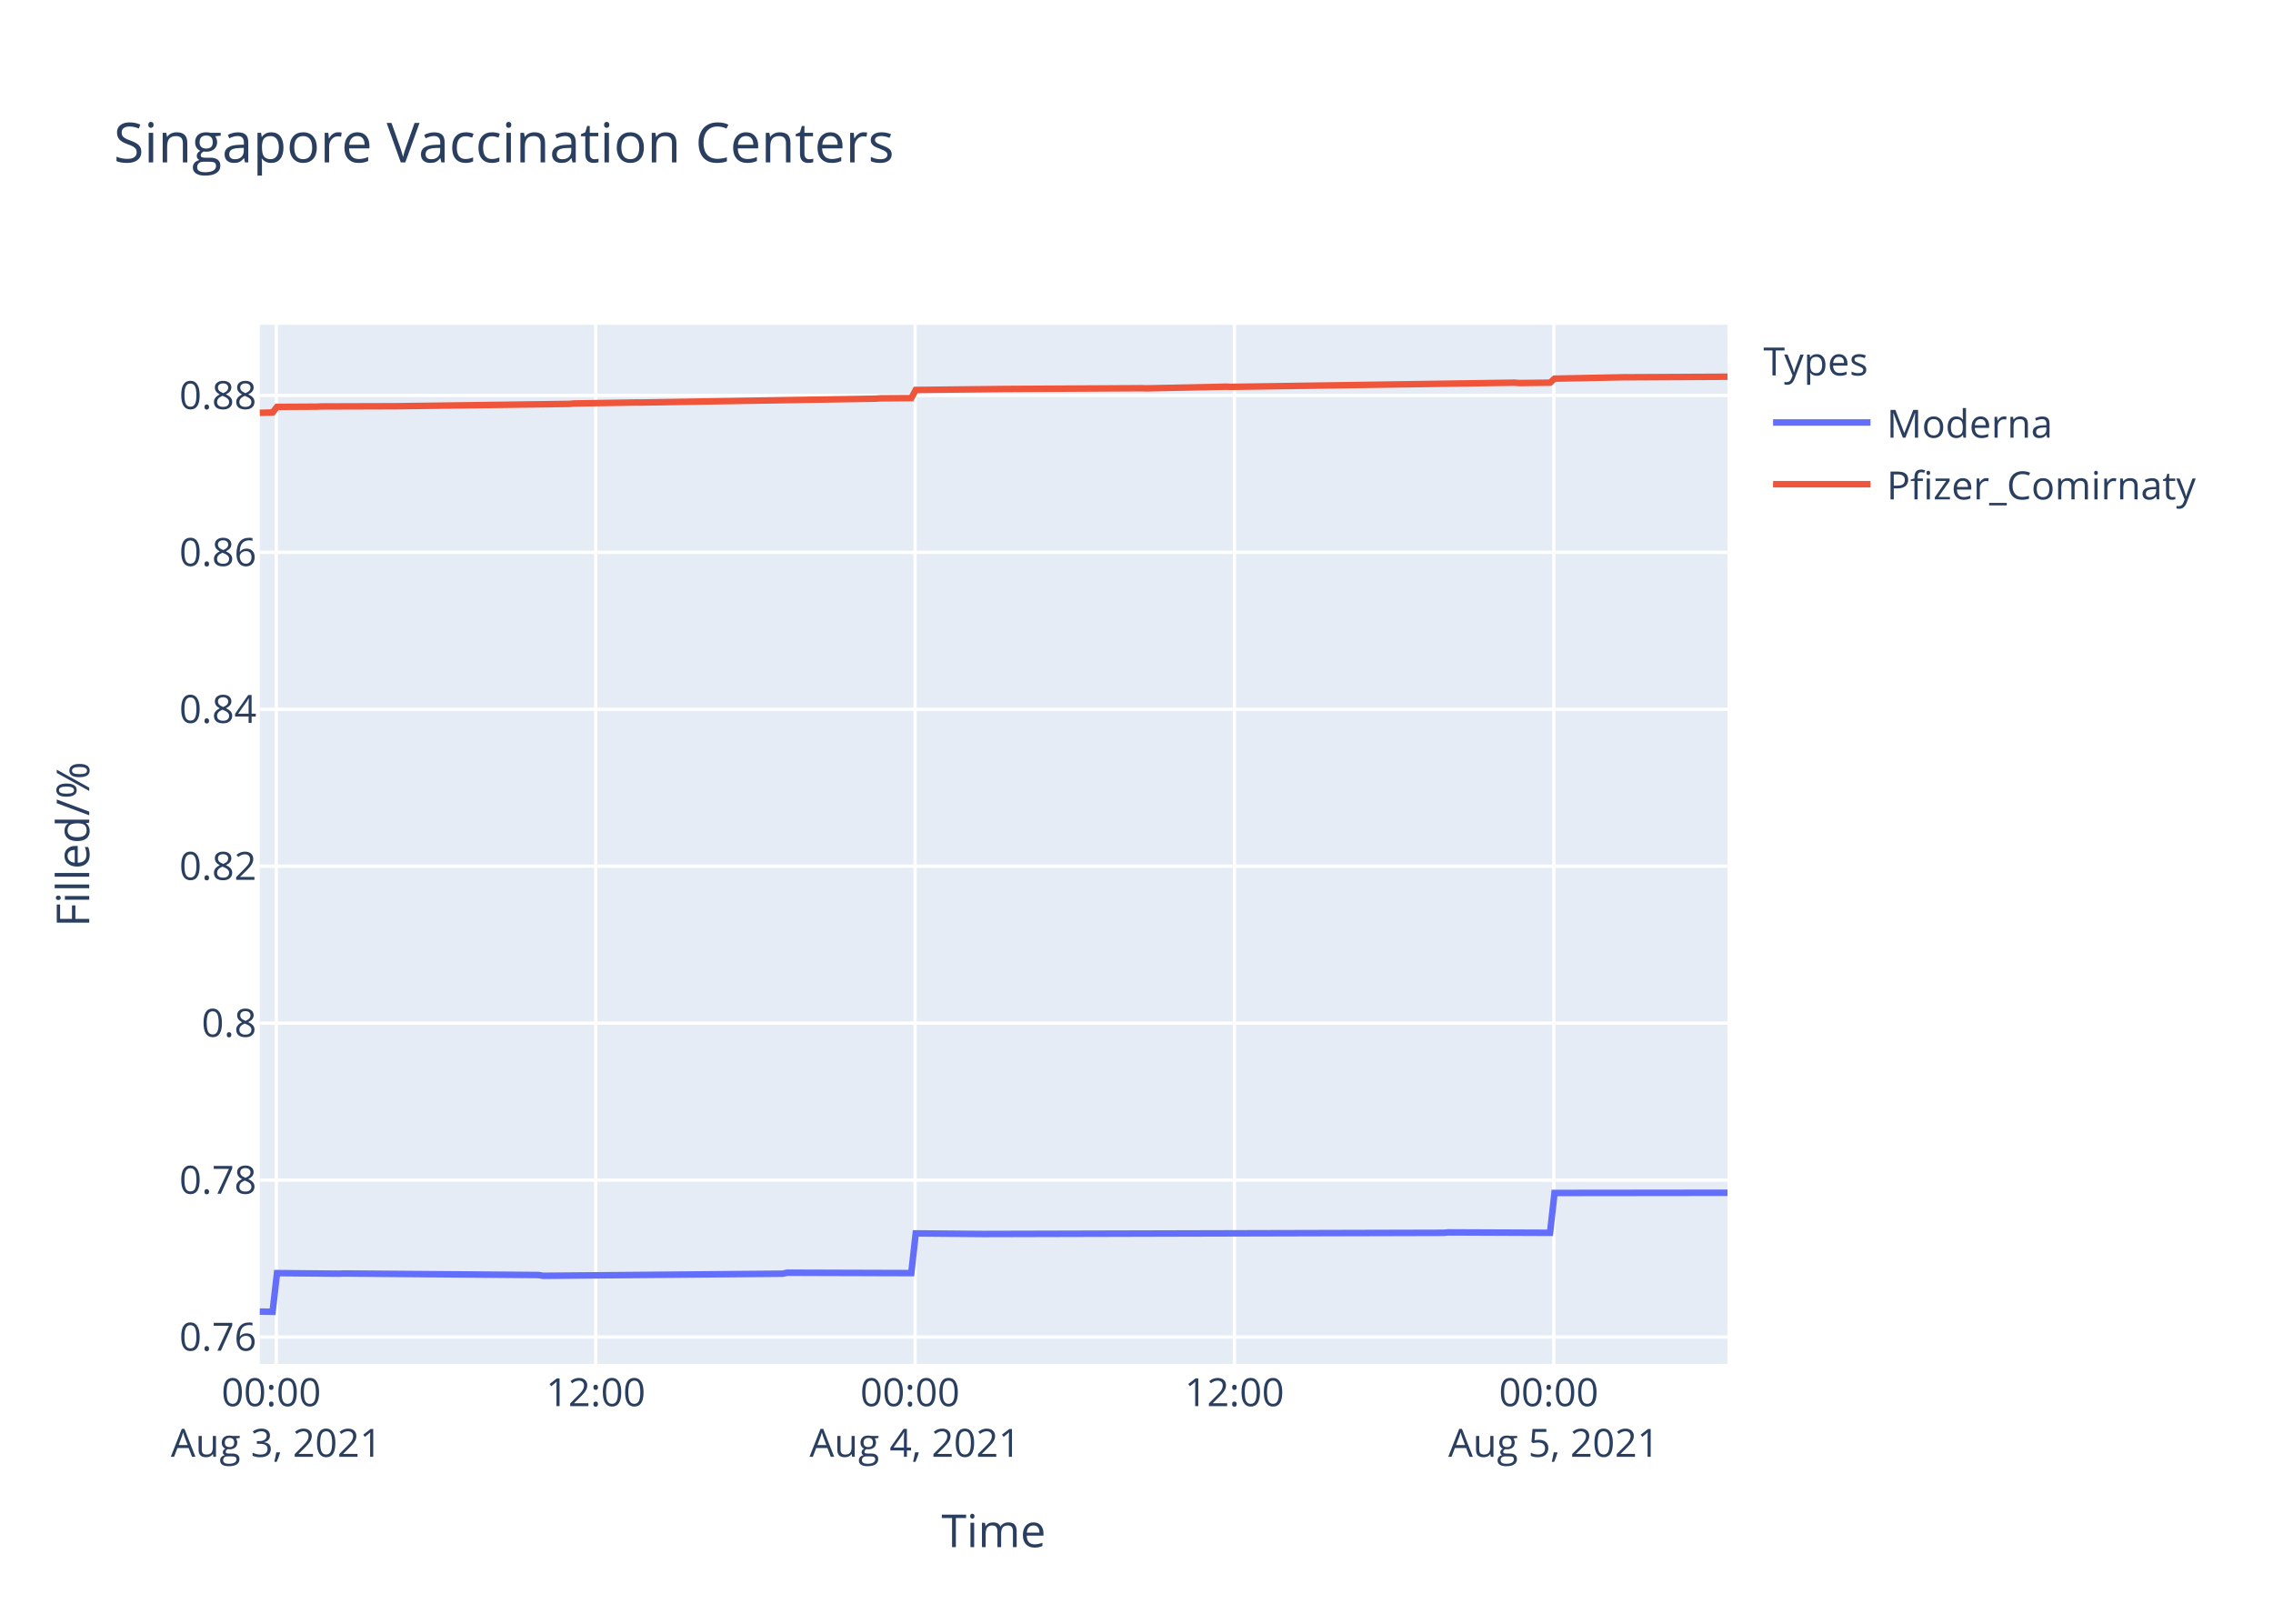
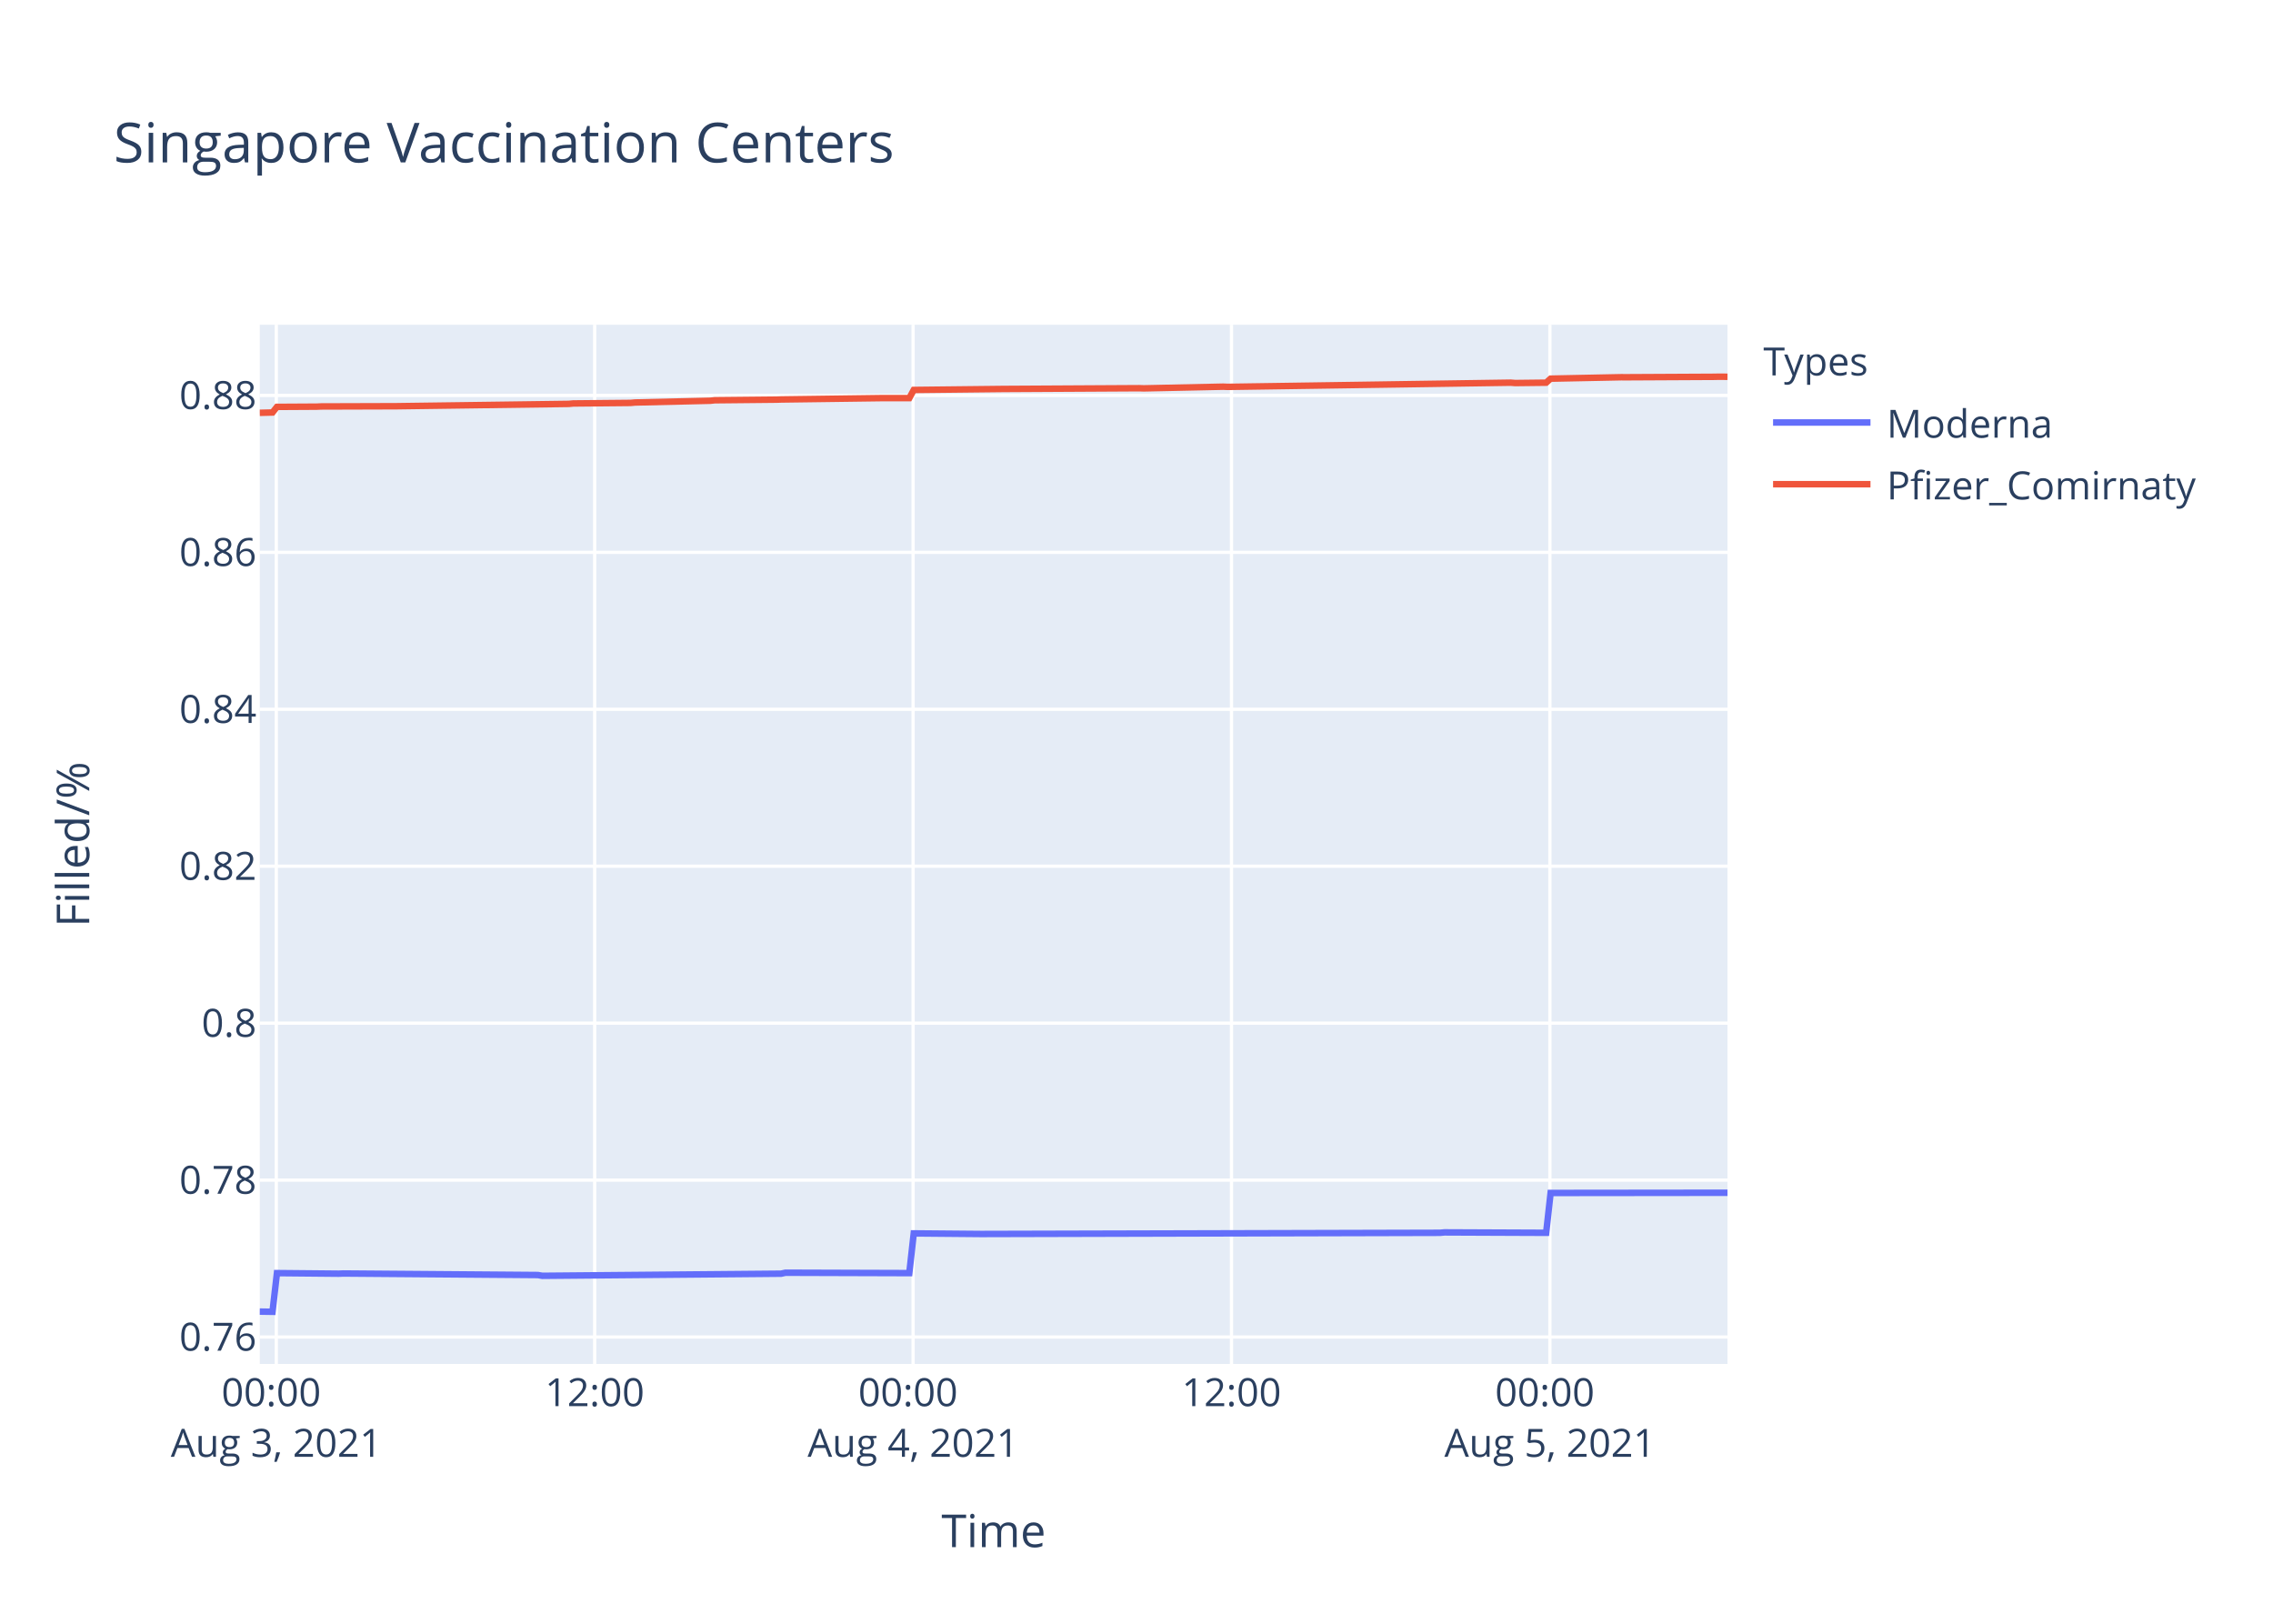
<svg xmlns="http://www.w3.org/2000/svg" class="main-svg" width="700" height="500" style="" viewBox="0 0 700 500">
  <rect x="0" y="0" width="700" height="500" style="fill: rgb(255, 255, 255); fill-opacity: 1;" />
-   <defs id="defs-4b5e5e">
+   <defs id="defs-116be2">
    <g class="clips">
-       <clipPath id="clip4b5e5exyplot" class="plotclip">
+       <clipPath id="clip116be2xyplot" class="plotclip">
        <rect width="452" height="320" />
      </clipPath>
-       <clipPath class="axesclip" id="clip4b5e5ex">
+       <clipPath class="axesclip" id="clip116be2x">
        <rect x="80" y="0" width="452" height="500" />
      </clipPath>
-       <clipPath class="axesclip" id="clip4b5e5ey">
+       <clipPath class="axesclip" id="clip116be2y">
        <rect x="0" y="100" width="700" height="320" />
      </clipPath>
-       <clipPath class="axesclip" id="clip4b5e5exy">
+       <clipPath class="axesclip" id="clip116be2xy">
        <rect x="80" y="100" width="452" height="320" />
      </clipPath>
    </g>
    <g class="gradients" />
  </defs>
  <g class="bglayer">
    <rect class="bg" x="80" y="100" width="452" height="320" style="fill: rgb(229, 236, 246); fill-opacity: 1; stroke-width: 0;" />
  </g>
  <g class="layer-below">
    <g class="imagelayer" />
    <g class="shapelayer" />
  </g>
  <g class="cartesianlayer">
    <g class="subplot xy">
      <g class="layer-subplot">
        <g class="shapelayer" />
        <g class="imagelayer" />
      </g>
      <g class="gridlayer">
        <g class="x">
-           <path class="xgrid crisp" transform="translate(85.1,0)" d="M0,100v320" style="stroke: rgb(255, 255, 255); stroke-opacity: 1; stroke-width: 1px;" />
-           <path class="xgrid crisp" transform="translate(183.46,0)" d="M0,100v320" style="stroke: rgb(255, 255, 255); stroke-opacity: 1; stroke-width: 1px;" />
-           <path class="xgrid crisp" transform="translate(281.81,0)" d="M0,100v320" style="stroke: rgb(255, 255, 255); stroke-opacity: 1; stroke-width: 1px;" />
-           <path class="xgrid crisp" transform="translate(380.16,0)" d="M0,100v320" style="stroke: rgb(255, 255, 255); stroke-opacity: 1; stroke-width: 1px;" />
-           <path class="xgrid crisp" transform="translate(478.51,0)" d="M0,100v320" style="stroke: rgb(255, 255, 255); stroke-opacity: 1; stroke-width: 1px;" />
+           <path class="xgrid crisp" transform="translate(85.09,0)" d="M0,100v320" style="stroke: rgb(255, 255, 255); stroke-opacity: 1; stroke-width: 1px;" />
+           <path class="xgrid crisp" transform="translate(183.14,0)" d="M0,100v320" style="stroke: rgb(255, 255, 255); stroke-opacity: 1; stroke-width: 1px;" />
+           <path class="xgrid crisp" transform="translate(281.2,0)" d="M0,100v320" style="stroke: rgb(255, 255, 255); stroke-opacity: 1; stroke-width: 1px;" />
+           <path class="xgrid crisp" transform="translate(379.25,0)" d="M0,100v320" style="stroke: rgb(255, 255, 255); stroke-opacity: 1; stroke-width: 1px;" />
+           <path class="xgrid crisp" transform="translate(477.31,0)" d="M0,100v320" style="stroke: rgb(255, 255, 255); stroke-opacity: 1; stroke-width: 1px;" />
        </g>
        <g class="y">
          <path class="ygrid crisp" transform="translate(0,411.71)" d="M80,0h452" style="stroke: rgb(255, 255, 255); stroke-opacity: 1; stroke-width: 1px;" />
          <path class="ygrid crisp" transform="translate(0,363.39)" d="M80,0h452" style="stroke: rgb(255, 255, 255); stroke-opacity: 1; stroke-width: 1px;" />
          <path class="ygrid crisp" transform="translate(0,315.06)" d="M80,0h452" style="stroke: rgb(255, 255, 255); stroke-opacity: 1; stroke-width: 1px;" />
          <path class="ygrid crisp" transform="translate(0,266.73)" d="M80,0h452" style="stroke: rgb(255, 255, 255); stroke-opacity: 1; stroke-width: 1px;" />
          <path class="ygrid crisp" transform="translate(0,218.41)" d="M80,0h452" style="stroke: rgb(255, 255, 255); stroke-opacity: 1; stroke-width: 1px;" />
          <path class="ygrid crisp" transform="translate(0,170.08)" d="M80,0h452" style="stroke: rgb(255, 255, 255); stroke-opacity: 1; stroke-width: 1px;" />
          <path class="ygrid crisp" transform="translate(0,121.76)" d="M80,0h452" style="stroke: rgb(255, 255, 255); stroke-opacity: 1; stroke-width: 1px;" />
        </g>
      </g>
      <g class="zerolinelayer" />
      <path class="xlines-below" />
      <path class="ylines-below" />
      <g class="overlines-below" />
      <g class="xaxislayer-below" />
      <g class="yaxislayer-below" />
      <g class="overaxes-below" />
-       <g class="plot" transform="translate(80,100)" clip-path="url('#clip4b5e5exyplot')">
+       <g class="plot" transform="translate(80,100)" clip-path="url('#clip116be2xyplot')">
        <g class="scatterlayer mlayer">
-           <g class="trace scatter traced41e5f" style="stroke-miterlimit: 2; opacity: 1;">
+           <g class="trace scatter trace837c81" style="stroke-miterlimit: 2; opacity: 1;">
            <g class="fills" />
            <g class="errorbars" />
            <g class="lines">
-               <path class="js-line" d="M0,303.88L3.94,303.94L5.31,292.03L24.42,292.21L25.79,292.15L85.9,292.62L87.26,292.86L161.03,292.21L162.39,291.91L200.64,292.03L202.01,279.8L222.49,279.98L223.86,279.98L364.58,279.62L365.94,279.49L397.36,279.62L398.73,267.35L452,267.29" style="vector-effect: non-scaling-stroke; fill: none; stroke: rgb(99, 110, 250); stroke-opacity: 1; stroke-width: 2px; opacity: 1;" />
+               <path class="js-line" d="M0,303.88L3.92,303.94L5.29,292.03L24.35,292.21L25.71,292.15L85.64,292.62L87,292.86L160.55,292.21L161.9,291.91L200.03,292.03L201.4,279.8L221.82,279.98L223.19,279.98L363.48,279.62L364.84,279.49L396.16,279.62L397.53,267.35L452,267.29" style="vector-effect: non-scaling-stroke; fill: none; stroke: rgb(99, 110, 250); stroke-opacity: 1; stroke-width: 2px; opacity: 1;" />
            </g>
            <g class="points" />
            <g class="text" />
          </g>
-           <g class="trace scatter trace15b2e2" style="stroke-miterlimit: 2; opacity: 1;">
+           <g class="trace scatter trace352980" style="stroke-miterlimit: 2; opacity: 1;">
            <g class="fills" />
            <g class="errorbars" />
            <g class="lines">
-               <path class="js-line" d="M0,27.12L3.94,27.02L5.31,25.29L17.6,25.22L18.97,25.16L42.19,25.09L43.55,25.07L95.46,24.37L96.82,24.24L115.94,23.94L117.31,23.95L189.71,22.76L191.08,22.66L200.64,22.6L202.01,20.08L229.33,19.78L230.69,19.77L271.67,19.54L273.03,19.59L297.62,19.07L298.99,19.13L386.43,17.84L387.81,17.95L397.36,17.84L398.73,16.6L420.58,16.16L421.95,16.17L449.27,16.03L450.63,16L452,16" style="vector-effect: non-scaling-stroke; fill: none; stroke: rgb(239, 85, 59); stroke-opacity: 1; stroke-width: 2px; opacity: 1;" />
+               <path class="js-line" d="M0,27.12L3.92,27.02L5.29,25.29L17.55,25.22L18.91,25.16L42.06,25.09L43.42,25.07L95.17,24.37L96.53,24.24L114.23,24.07L115.59,23.94L138.75,23.4L140.11,23.25L159.18,23.06L160.55,23.01L191.86,22.59L193.23,22.59L200.03,22.6L201.4,20.08L228.64,19.78L230,19.77L270.85,19.54L272.21,19.59L296.72,19.07L298.09,19.13L385.27,17.84L386.64,17.95L396.16,17.84L397.53,16.6L419.31,16.16L420.68,16.17L447.91,16.03L449.27,16L452,16.02" style="vector-effect: non-scaling-stroke; fill: none; stroke: rgb(239, 85, 59); stroke-opacity: 1; stroke-width: 2px; opacity: 1;" />
            </g>
            <g class="points" />
            <g class="text" />
          </g>
        </g>
      </g>
      <g class="overplot" />
      <path class="xlines-above crisp" d="M0,0" style="fill: none;" />
      <path class="ylines-above crisp" d="M0,0" style="fill: none;" />
      <g class="overlines-above" />
      <g class="xaxislayer-above">
        <g class="xtick">
-           <text text-anchor="middle" x="0" y="433" transform="translate(85.1,0)" style="font-family: 'Open Sans', verdana, arial, sans-serif; font-size: 12px; fill: rgb(42, 63, 95); fill-opacity: 1; white-space: pre;">
+           <text text-anchor="middle" x="0" y="433" transform="translate(85.09,0)" style="font-family: 'Open Sans', verdana, arial, sans-serif; font-size: 12px; fill: rgb(42, 63, 95); fill-opacity: 1; white-space: pre;">
            <tspan class="line" dy="0em" x="0" y="433">00:00</tspan>
            <tspan class="line" dy="1.3em" x="0" y="433">Aug 3, 2021</tspan>
          </text>
        </g>
        <g class="xtick">
-           <text text-anchor="middle" x="0" y="433" transform="translate(183.46,0)" style="font-family: 'Open Sans', verdana, arial, sans-serif; font-size: 12px; fill: rgb(42, 63, 95); fill-opacity: 1; white-space: pre;">12:00</text>
-         </g>
-         <g class="xtick">
-           <text text-anchor="middle" x="0" y="433" transform="translate(281.81,0)" style="font-family: 'Open Sans', verdana, arial, sans-serif; font-size: 12px; fill: rgb(42, 63, 95); fill-opacity: 1; white-space: pre;">
+           <text text-anchor="middle" x="0" y="433" transform="translate(183.14,0)" style="font-family: 'Open Sans', verdana, arial, sans-serif; font-size: 12px; fill: rgb(42, 63, 95); fill-opacity: 1; white-space: pre;">12:00</text>
+         </g>
+         <g class="xtick">
+           <text text-anchor="middle" x="0" y="433" transform="translate(281.2,0)" style="font-family: 'Open Sans', verdana, arial, sans-serif; font-size: 12px; fill: rgb(42, 63, 95); fill-opacity: 1; white-space: pre;">
            <tspan class="line" dy="0em" x="0" y="433">00:00</tspan>
            <tspan class="line" dy="1.3em" x="0" y="433">Aug 4, 2021</tspan>
          </text>
        </g>
        <g class="xtick">
-           <text text-anchor="middle" x="0" y="433" transform="translate(380.16,0)" style="font-family: 'Open Sans', verdana, arial, sans-serif; font-size: 12px; fill: rgb(42, 63, 95); fill-opacity: 1; white-space: pre;">12:00</text>
-         </g>
-         <g class="xtick">
-           <text text-anchor="middle" x="0" y="433" transform="translate(478.51,0)" style="font-family: 'Open Sans', verdana, arial, sans-serif; font-size: 12px; fill: rgb(42, 63, 95); fill-opacity: 1; white-space: pre;">
+           <text text-anchor="middle" x="0" y="433" transform="translate(379.25,0)" style="font-family: 'Open Sans', verdana, arial, sans-serif; font-size: 12px; fill: rgb(42, 63, 95); fill-opacity: 1; white-space: pre;">12:00</text>
+         </g>
+         <g class="xtick">
+           <text text-anchor="middle" x="0" y="433" transform="translate(477.31,0)" style="font-family: 'Open Sans', verdana, arial, sans-serif; font-size: 12px; fill: rgb(42, 63, 95); fill-opacity: 1; white-space: pre;">
            <tspan class="line" dy="0em" x="0" y="433">00:00</tspan>
            <tspan class="line" dy="1.3em" x="0" y="433">Aug 5, 2021</tspan>
          </text>
        </g>
      </g>
      <g class="yaxislayer-above">
        <g class="ytick">
          <text text-anchor="end" x="79" y="4.2" transform="translate(0,411.71)" style="font-family: 'Open Sans', verdana, arial, sans-serif; font-size: 12px; fill: rgb(42, 63, 95); fill-opacity: 1; white-space: pre;">0.76</text>
        </g>
        <g class="ytick">
          <text text-anchor="end" x="79" y="4.2" transform="translate(0,363.39)" style="font-family: 'Open Sans', verdana, arial, sans-serif; font-size: 12px; fill: rgb(42, 63, 95); fill-opacity: 1; white-space: pre;">0.78</text>
        </g>
        <g class="ytick">
          <text text-anchor="end" x="79" y="4.2" transform="translate(0,315.06)" style="font-family: 'Open Sans', verdana, arial, sans-serif; font-size: 12px; fill: rgb(42, 63, 95); fill-opacity: 1; white-space: pre;">0.8</text>
        </g>
        <g class="ytick">
          <text text-anchor="end" x="79" y="4.2" transform="translate(0,266.73)" style="font-family: 'Open Sans', verdana, arial, sans-serif; font-size: 12px; fill: rgb(42, 63, 95); fill-opacity: 1; white-space: pre;">0.82</text>
        </g>
        <g class="ytick">
          <text text-anchor="end" x="79" y="4.2" transform="translate(0,218.41)" style="font-family: 'Open Sans', verdana, arial, sans-serif; font-size: 12px; fill: rgb(42, 63, 95); fill-opacity: 1; white-space: pre;">0.84</text>
        </g>
        <g class="ytick">
          <text text-anchor="end" x="79" y="4.2" transform="translate(0,170.08)" style="font-family: 'Open Sans', verdana, arial, sans-serif; font-size: 12px; fill: rgb(42, 63, 95); fill-opacity: 1; white-space: pre;">0.86</text>
        </g>
        <g class="ytick">
          <text text-anchor="end" x="79" y="4.2" transform="translate(0,121.76)" style="font-family: 'Open Sans', verdana, arial, sans-serif; font-size: 12px; fill: rgb(42, 63, 95); fill-opacity: 1; white-space: pre;">0.88</text>
        </g>
      </g>
      <g class="overaxes-above" />
    </g>
  </g>
  <g class="polarlayer" />
  <g class="ternarylayer" />
  <g class="geolayer" />
  <g class="funnelarealayer" />
  <g class="pielayer" />
  <g class="treemaplayer" />
  <g class="sunburstlayer" />
  <g class="glimages" />
-   <defs id="topdefs-4b5e5e">
+   <defs id="topdefs-116be2">
    <g class="clips" />
-     <clipPath id="legend4b5e5e">
+     <clipPath id="legend116be2">
      <rect width="147" height="64" x="0" y="0" />
    </clipPath>
  </defs>
  <g class="layer-above">
    <g class="imagelayer" />
    <g class="shapelayer" />
  </g>
  <g class="infolayer">
    <g class="legend" pointer-events="all" transform="translate(541.04,100)">
      <rect class="bg" shape-rendering="crispEdges" width="147" height="64" x="0" y="0" style="stroke: rgb(68, 68, 68); stroke-opacity: 1; fill: rgb(255, 255, 255); fill-opacity: 1; stroke-width: 0px;" />
-       <g class="scrollbox" transform="" clip-path="url('#legend4b5e5e')">
+       <g class="scrollbox" transform="" clip-path="url('#legend116be2')">
        <text class="legendtitletext" text-anchor="start" x="2" y="15.6" style="font-family: 'Open Sans', verdana, arial, sans-serif; font-size: 12px; fill: rgb(42, 63, 95); fill-opacity: 1; white-space: pre;">Types</text>
        <g class="groups" transform="">
          <g class="traces" transform="translate(0,30.1)" style="opacity: 1;">
            <text class="legendtext" text-anchor="start" x="40" y="4.68" style="font-family: 'Open Sans', verdana, arial, sans-serif; font-size: 12px; fill: rgb(42, 63, 95); fill-opacity: 1; white-space: pre;">Moderna</text>
            <g class="layers" style="opacity: 1;">
              <g class="legendfill" />
              <g class="legendlines">
                <path class="js-line" d="M5,0h30" style="fill: none; stroke: rgb(99, 110, 250); stroke-opacity: 1; stroke-width: 2px;" />
              </g>
              <g class="legendsymbols">
                <g class="legendpoints" />
              </g>
            </g>
            <rect class="legendtoggle" x="0" y="-9.5" width="141.656" height="19" style="fill: rgb(0, 0, 0); fill-opacity: 0;" />
          </g>
        </g>
        <g class="groups" transform="">
          <g class="traces" transform="translate(0,49.1)" style="opacity: 1;">
            <text class="legendtext" text-anchor="start" x="40" y="4.68" style="font-family: 'Open Sans', verdana, arial, sans-serif; font-size: 12px; fill: rgb(42, 63, 95); fill-opacity: 1; white-space: pre;">Pfizer_Comirnaty</text>
            <g class="layers" style="opacity: 1;">
              <g class="legendfill" />
              <g class="legendlines">
                <path class="js-line" d="M5,0h30" style="fill: none; stroke: rgb(239, 85, 59); stroke-opacity: 1; stroke-width: 2px;" />
              </g>
              <g class="legendsymbols">
                <g class="legendpoints" />
              </g>
            </g>
            <rect class="legendtoggle" x="0" y="-9.5" width="141.656" height="19" style="fill: rgb(0, 0, 0); fill-opacity: 0;" />
          </g>
        </g>
      </g>
      <rect class="scrollbar" rx="20" ry="3" width="0" height="0" x="0" y="0" style="fill: rgb(128, 139, 164); fill-opacity: 1;" />
    </g>
    <g class="g-gtitle">
      <text class="gtitle" x="35" y="50" text-anchor="start" dy="0em" style="font-family: 'Open Sans', verdana, arial, sans-serif; font-size: 17px; fill: rgb(42, 63, 95); opacity: 1; font-weight: normal; white-space: pre;">Singapore Vaccination Centers</text>
    </g>
    <g class="g-xtitle">
      <text class="xtitle" x="306" y="476.409" text-anchor="middle" style="font-family: 'Open Sans', verdana, arial, sans-serif; font-size: 14px; fill: rgb(42, 63, 95); opacity: 1; font-weight: normal; white-space: pre;">Time</text>
    </g>
    <g class="g-ytitle">
      <text class="ytitle" transform="rotate(-90,27.48125,260)" x="27.481" y="260" text-anchor="middle" style="font-family: 'Open Sans', verdana, arial, sans-serif; font-size: 14px; fill: rgb(42, 63, 95); opacity: 1; font-weight: normal; white-space: pre;">Filled/%</text>
    </g>
  </g>
</svg>
